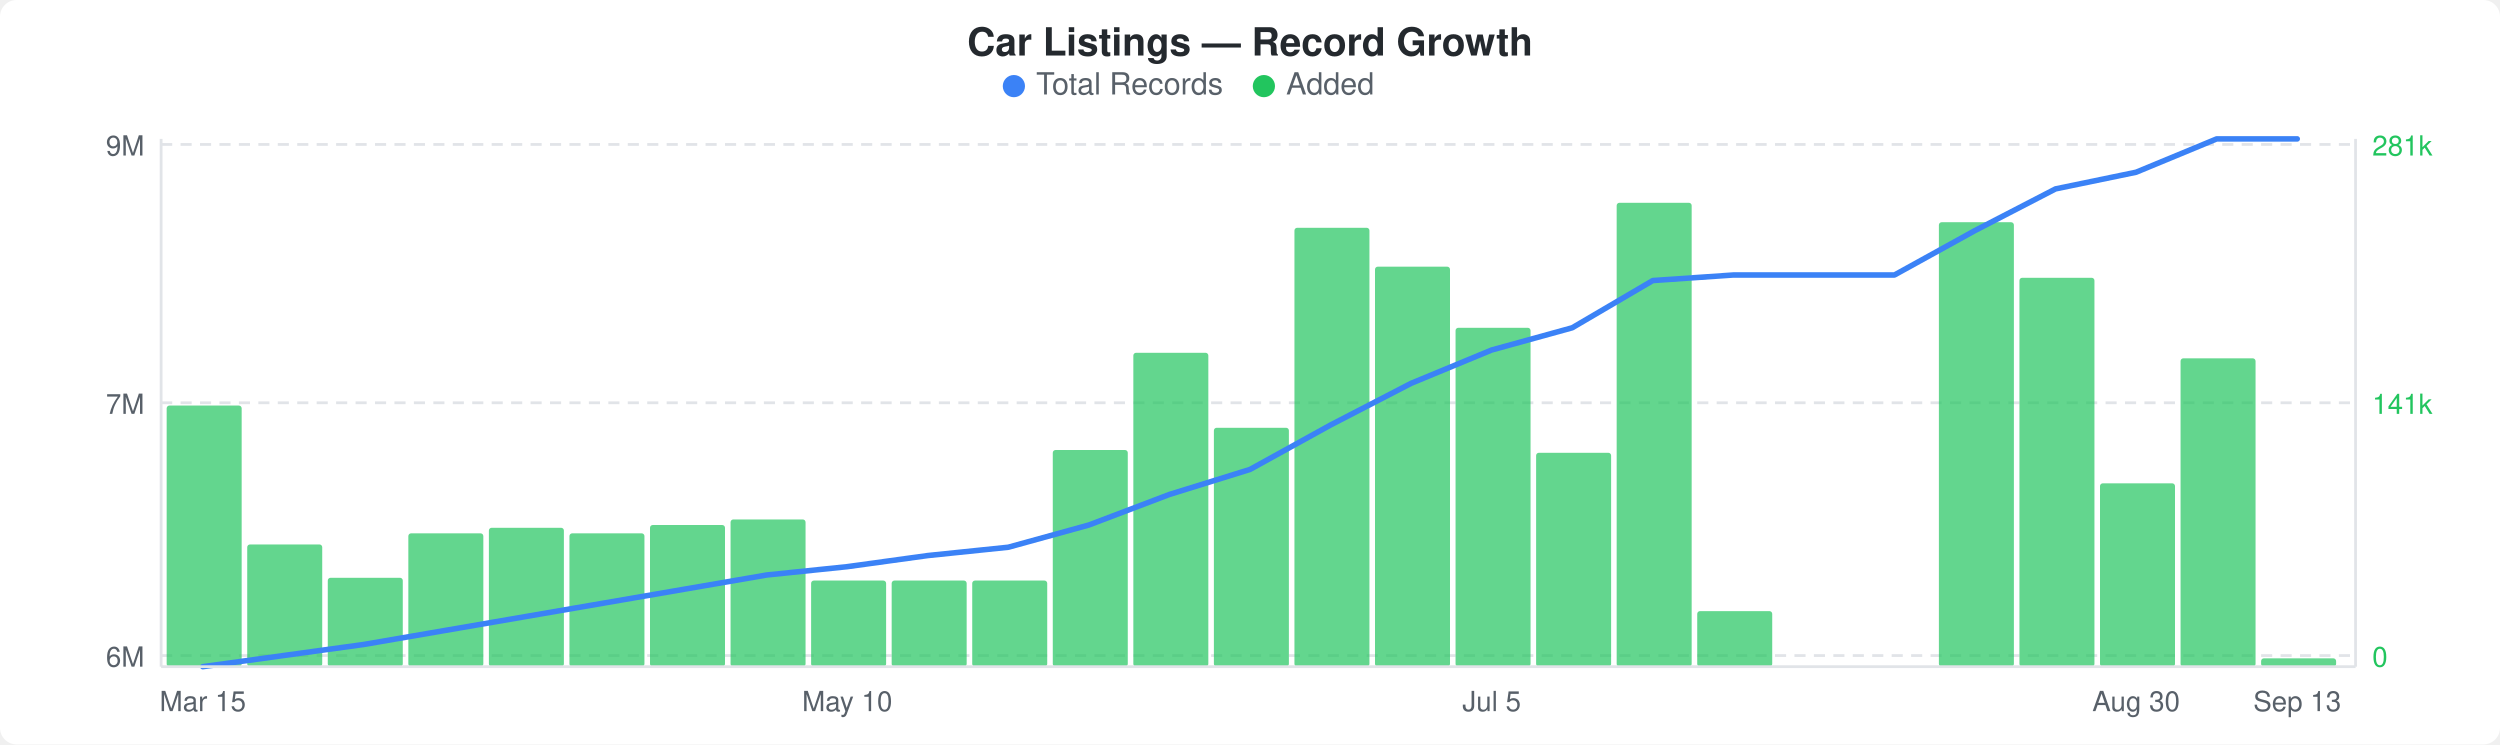
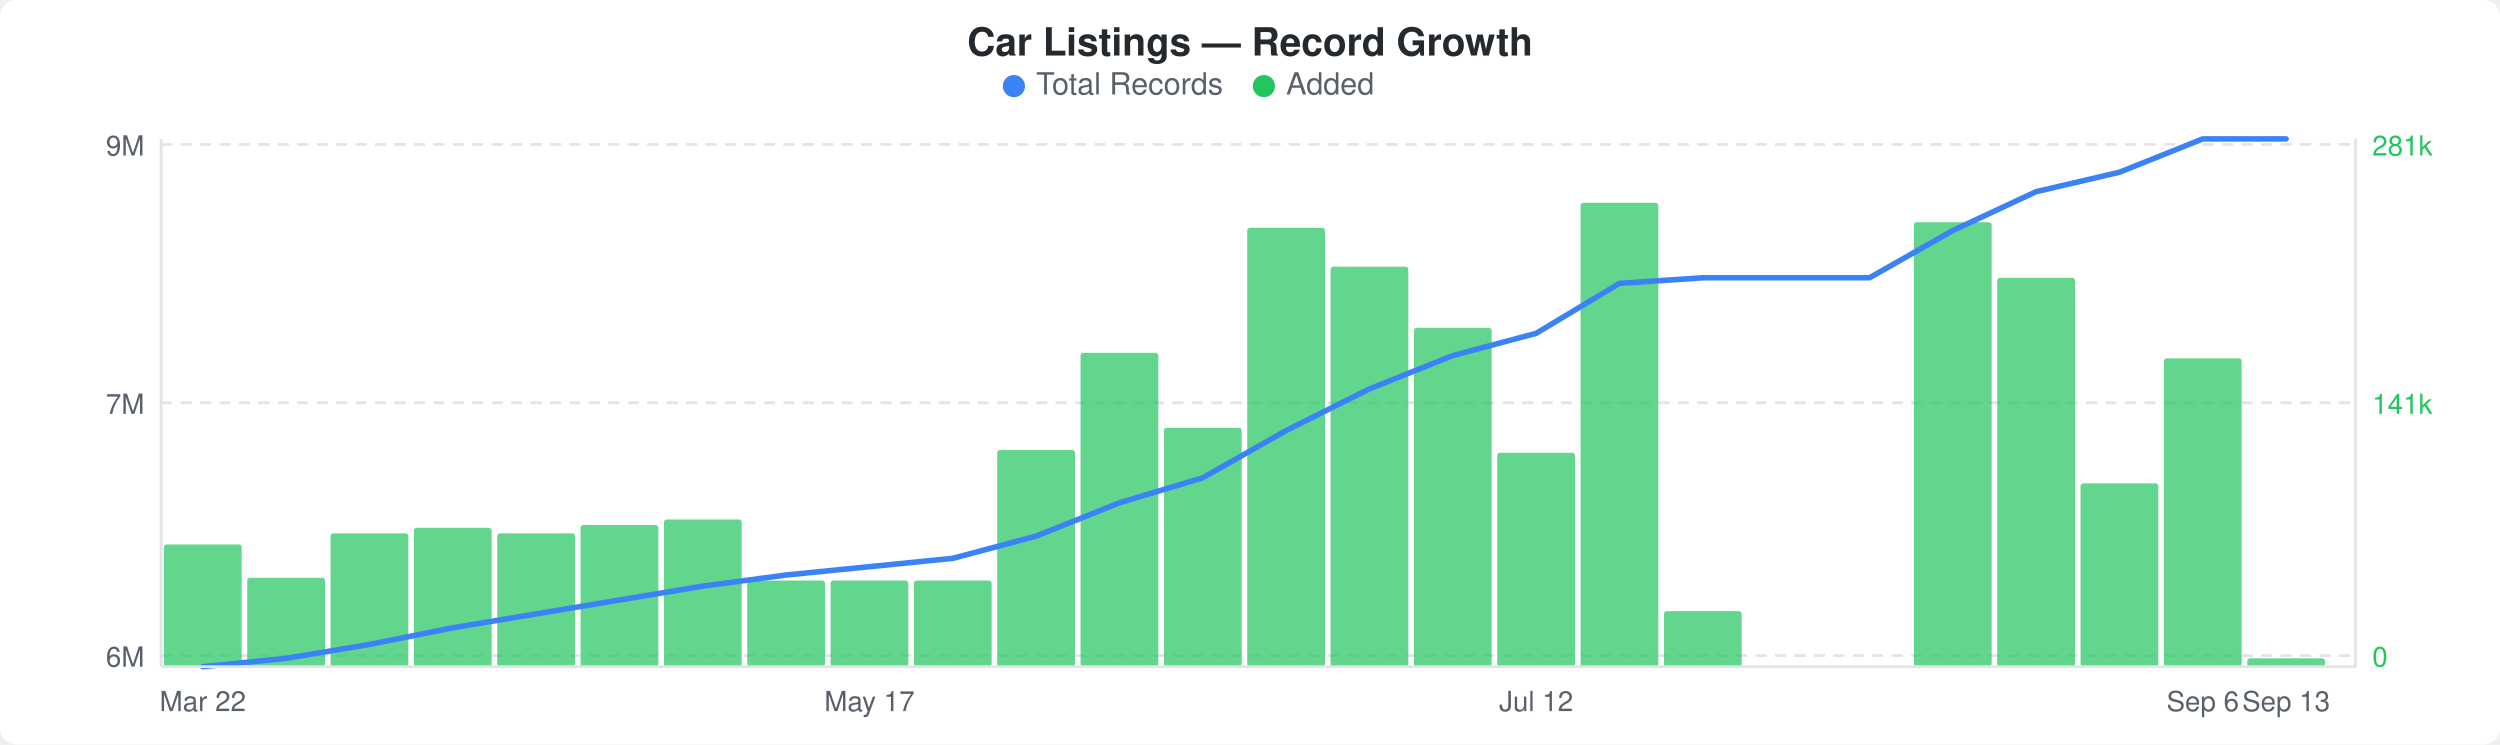
<svg xmlns="http://www.w3.org/2000/svg" width="900" height="268" viewBox="0 0 900 268">
  <rect width="900" height="268" fill="#ffffff" rx="6" ry="6" />
  <text x="450" y="20" text-anchor="middle" font-family="-apple-system, BlinkMacSystemFont, &quot;Segoe UI&quot;, Helvetica, Arial, sans-serif" font-size="14" font-weight="600" fill="#24292e">Car Listings — Record Growth</text>
  <circle cx="365" cy="31" r="4" fill="#3b82f6" />
  <text x="373" y="34" font-family="-apple-system, BlinkMacSystemFont, &quot;Segoe UI&quot;, Helvetica, Arial, sans-serif" font-size="11" fill="#586069">Total Records</text>
  <circle cx="455" cy="31" r="4" fill="#22c55e" />
  <text x="463" y="34" font-family="-apple-system, BlinkMacSystemFont, &quot;Segoe UI&quot;, Helvetica, Arial, sans-serif" font-size="11" fill="#586069">Added</text>
  <line x1="58" y1="52" x2="848" y2="52" stroke="#e1e4e8" stroke-width="1" stroke-dasharray="4,3" />
  <line x1="58" y1="145" x2="848" y2="145" stroke="#e1e4e8" stroke-width="1" stroke-dasharray="4,3" />
  <line x1="58" y1="236" x2="848" y2="236" stroke="#e1e4e8" stroke-width="1" stroke-dasharray="4,3" />
-   <rect x="60" y="146" width="27" height="94" rx="1" fill="#22c55eb3" />
-   <rect x="89" y="196" width="27" height="44" rx="1" fill="#22c55eb3" />
-   <rect x="118" y="208" width="27" height="32" rx="1" fill="#22c55eb3" />
-   <rect x="147" y="192" width="27" height="48" rx="1" fill="#22c55eb3" />
-   <rect x="176" y="190" width="27" height="50" rx="1" fill="#22c55eb3" />
-   <rect x="205" y="192" width="27" height="48" rx="1" fill="#22c55eb3" />
-   <rect x="234" y="189" width="27" height="51" rx="1" fill="#22c55eb3" />
-   <rect x="263" y="187" width="27" height="53" rx="1" fill="#22c55eb3" />
-   <rect x="292" y="209" width="27" height="31" rx="1" fill="#22c55eb3" />
-   <rect x="321" y="209" width="27" height="31" rx="1" fill="#22c55eb3" />
-   <rect x="350" y="209" width="27" height="31" rx="1" fill="#22c55eb3" />
-   <rect x="379" y="162" width="27" height="78" rx="1" fill="#22c55eb3" />
-   <rect x="408" y="127" width="27" height="113" rx="1" fill="#22c55eb3" />
-   <rect x="437" y="154" width="27" height="86" rx="1" fill="#22c55eb3" />
-   <rect x="466" y="82" width="27" height="158" rx="1" fill="#22c55eb3" />
-   <rect x="495" y="96" width="27" height="144" rx="1" fill="#22c55eb3" />
-   <rect x="524" y="118" width="27" height="122" rx="1" fill="#22c55eb3" />
-   <rect x="553" y="163" width="27" height="77" rx="1" fill="#22c55eb3" />
-   <rect x="582" y="73" width="27" height="167" rx="1" fill="#22c55eb3" />
-   <rect x="611" y="220" width="27" height="20" rx="1" fill="#22c55eb3" />
-   <rect x="698" y="80" width="27" height="160" rx="1" fill="#22c55eb3" />
-   <rect x="727" y="100" width="27" height="140" rx="1" fill="#22c55eb3" />
-   <rect x="756" y="174" width="27" height="66" rx="1" fill="#22c55eb3" />
-   <rect x="785" y="129" width="27" height="111" rx="1" fill="#22c55eb3" />
-   <rect x="814" y="237" width="27" height="3" rx="1" fill="#22c55eb3" />
-   <polyline points="73,240 102,236 131,232 160,227 189,222 218,217 247,212 276,207 305,204 334,200 363,197 392,189 421,178 450,169 479,153 508,138 537,126 566,118 595,101 624,99 653,99 682,99 711,83 740,68 769,62 798,50 827,50" fill="none" stroke="#3b82f6" stroke-width="2" stroke-linejoin="round" stroke-linecap="round" />
+   <rect x="59" y="196" width="28" height="44" rx="1" fill="#22c55eb3" />
+   <rect x="89" y="208" width="28" height="32" rx="1" fill="#22c55eb3" />
+   <rect x="119" y="192" width="28" height="48" rx="1" fill="#22c55eb3" />
+   <rect x="149" y="190" width="28" height="50" rx="1" fill="#22c55eb3" />
+   <rect x="179" y="192" width="28" height="48" rx="1" fill="#22c55eb3" />
+   <rect x="209" y="189" width="28" height="51" rx="1" fill="#22c55eb3" />
+   <rect x="239" y="187" width="28" height="53" rx="1" fill="#22c55eb3" />
+   <rect x="269" y="209" width="28" height="31" rx="1" fill="#22c55eb3" />
+   <rect x="299" y="209" width="28" height="31" rx="1" fill="#22c55eb3" />
+   <rect x="329" y="209" width="28" height="31" rx="1" fill="#22c55eb3" />
+   <rect x="359" y="162" width="28" height="78" rx="1" fill="#22c55eb3" />
+   <rect x="389" y="127" width="28" height="113" rx="1" fill="#22c55eb3" />
+   <rect x="419" y="154" width="28" height="86" rx="1" fill="#22c55eb3" />
+   <rect x="449" y="82" width="28" height="158" rx="1" fill="#22c55eb3" />
+   <rect x="479" y="96" width="28" height="144" rx="1" fill="#22c55eb3" />
+   <rect x="509" y="118" width="28" height="122" rx="1" fill="#22c55eb3" />
+   <rect x="539" y="163" width="28" height="77" rx="1" fill="#22c55eb3" />
+   <rect x="569" y="73" width="28" height="167" rx="1" fill="#22c55eb3" />
+   <rect x="599" y="220" width="28" height="20" rx="1" fill="#22c55eb3" />
+   <rect x="689" y="80" width="28" height="160" rx="1" fill="#22c55eb3" />
+   <rect x="719" y="100" width="28" height="140" rx="1" fill="#22c55eb3" />
+   <rect x="749" y="174" width="28" height="66" rx="1" fill="#22c55eb3" />
+   <rect x="779" y="129" width="28" height="111" rx="1" fill="#22c55eb3" />
+   <rect x="809" y="237" width="28" height="3" rx="1" fill="#22c55eb3" />
+   <polyline points="73,240 103,237 133,232 163,226 193,221 223,216 253,211 283,207 313,204 343,201 373,193 403,181 433,172 463,155 493,140 523,128 553,120 583,102 613,100 643,100 673,100 703,83 733,69 763,62 793,50 823,50" fill="none" stroke="#3b82f6" stroke-width="2" stroke-linejoin="round" stroke-linecap="round" />
  <text x="52" y="56" text-anchor="end" font-family="-apple-system, BlinkMacSystemFont, &quot;Segoe UI&quot;, Helvetica, Arial, sans-serif" font-size="10" fill="#586069">9M</text>
  <text x="52" y="149" text-anchor="end" font-family="-apple-system, BlinkMacSystemFont, &quot;Segoe UI&quot;, Helvetica, Arial, sans-serif" font-size="10" fill="#586069">7M</text>
  <text x="52" y="240" text-anchor="end" font-family="-apple-system, BlinkMacSystemFont, &quot;Segoe UI&quot;, Helvetica, Arial, sans-serif" font-size="10" fill="#586069">6M</text>
  <text x="854" y="56" text-anchor="start" font-family="-apple-system, BlinkMacSystemFont, &quot;Segoe UI&quot;, Helvetica, Arial, sans-serif" font-size="10" fill="#22c55e">281k</text>
  <text x="854" y="149" text-anchor="start" font-family="-apple-system, BlinkMacSystemFont, &quot;Segoe UI&quot;, Helvetica, Arial, sans-serif" font-size="10" fill="#22c55e">141k</text>
  <text x="854" y="240" text-anchor="start" font-family="-apple-system, BlinkMacSystemFont, &quot;Segoe UI&quot;, Helvetica, Arial, sans-serif" font-size="10" fill="#22c55e">0</text>
  <line x1="58" y1="50" x2="58" y2="240" stroke="#e1e4e8" stroke-width="1" />
  <line x1="58" y1="240" x2="848" y2="240" stroke="#e1e4e8" stroke-width="1" />
  <line x1="848" y1="50" x2="848" y2="240" stroke="#e1e4e8" stroke-width="1" />
-   <text x="73" y="256" text-anchor="middle" font-family="-apple-system, BlinkMacSystemFont, &quot;Segoe UI&quot;, Helvetica, Arial, sans-serif" font-size="10" fill="#586069">Mar 15</text>
-   <text x="305" y="256" text-anchor="middle" font-family="-apple-system, BlinkMacSystemFont, &quot;Segoe UI&quot;, Helvetica, Arial, sans-serif" font-size="10" fill="#586069">May 10</text>
-   <text x="537" y="256" text-anchor="middle" font-family="-apple-system, BlinkMacSystemFont, &quot;Segoe UI&quot;, Helvetica, Arial, sans-serif" font-size="10" fill="#586069">Jul 5</text>
-   <text x="769" y="256" text-anchor="middle" font-family="-apple-system, BlinkMacSystemFont, &quot;Segoe UI&quot;, Helvetica, Arial, sans-serif" font-size="10" fill="#586069">Aug 30</text>
-   <text x="827" y="256" text-anchor="middle" font-family="-apple-system, BlinkMacSystemFont, &quot;Segoe UI&quot;, Helvetica, Arial, sans-serif" font-size="10" fill="#586069">Sep 13</text>
+   <text x="73" y="256" text-anchor="middle" font-family="-apple-system, BlinkMacSystemFont, &quot;Segoe UI&quot;, Helvetica, Arial, sans-serif" font-size="10" fill="#586069">Mar 22</text>
+   <text x="313" y="256" text-anchor="middle" font-family="-apple-system, BlinkMacSystemFont, &quot;Segoe UI&quot;, Helvetica, Arial, sans-serif" font-size="10" fill="#586069">May 17</text>
+   <text x="553" y="256" text-anchor="middle" font-family="-apple-system, BlinkMacSystemFont, &quot;Segoe UI&quot;, Helvetica, Arial, sans-serif" font-size="10" fill="#586069">Jul 12</text>
+   <text x="793" y="256" text-anchor="middle" font-family="-apple-system, BlinkMacSystemFont, &quot;Segoe UI&quot;, Helvetica, Arial, sans-serif" font-size="10" fill="#586069">Sep 6</text>
+   <text x="823" y="256" text-anchor="middle" font-family="-apple-system, BlinkMacSystemFont, &quot;Segoe UI&quot;, Helvetica, Arial, sans-serif" font-size="10" fill="#586069">Sep 13</text>
</svg>
